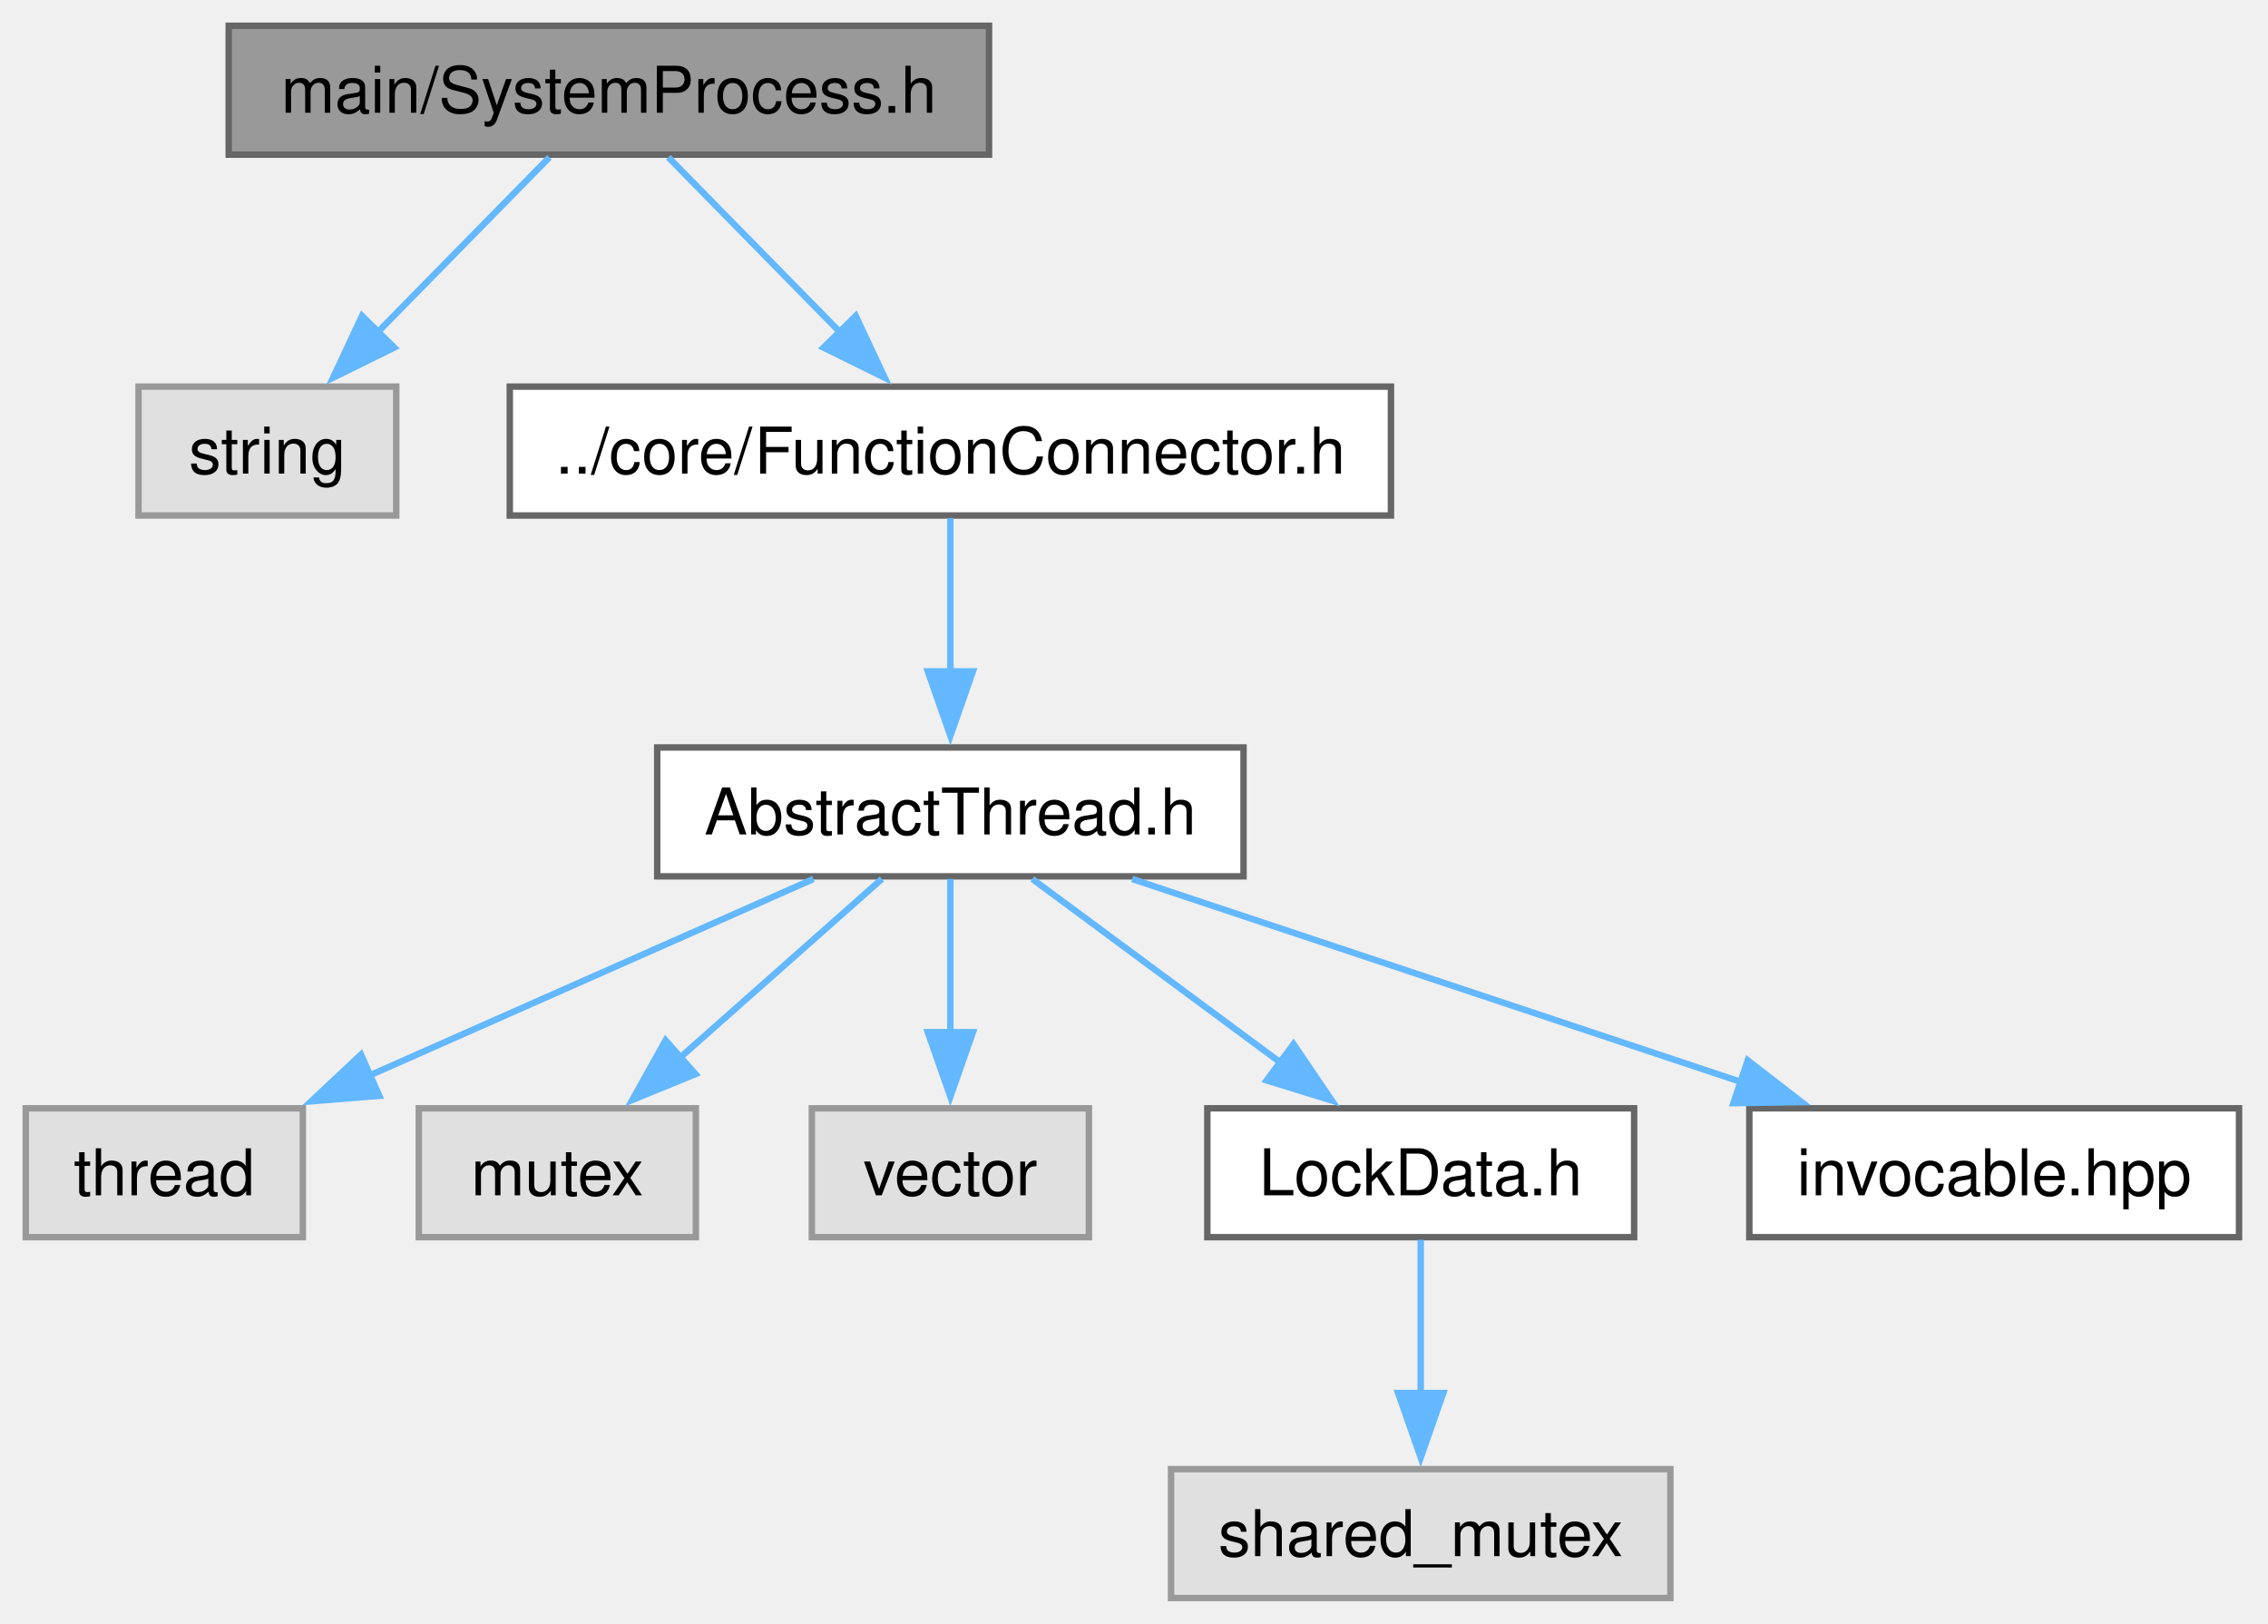
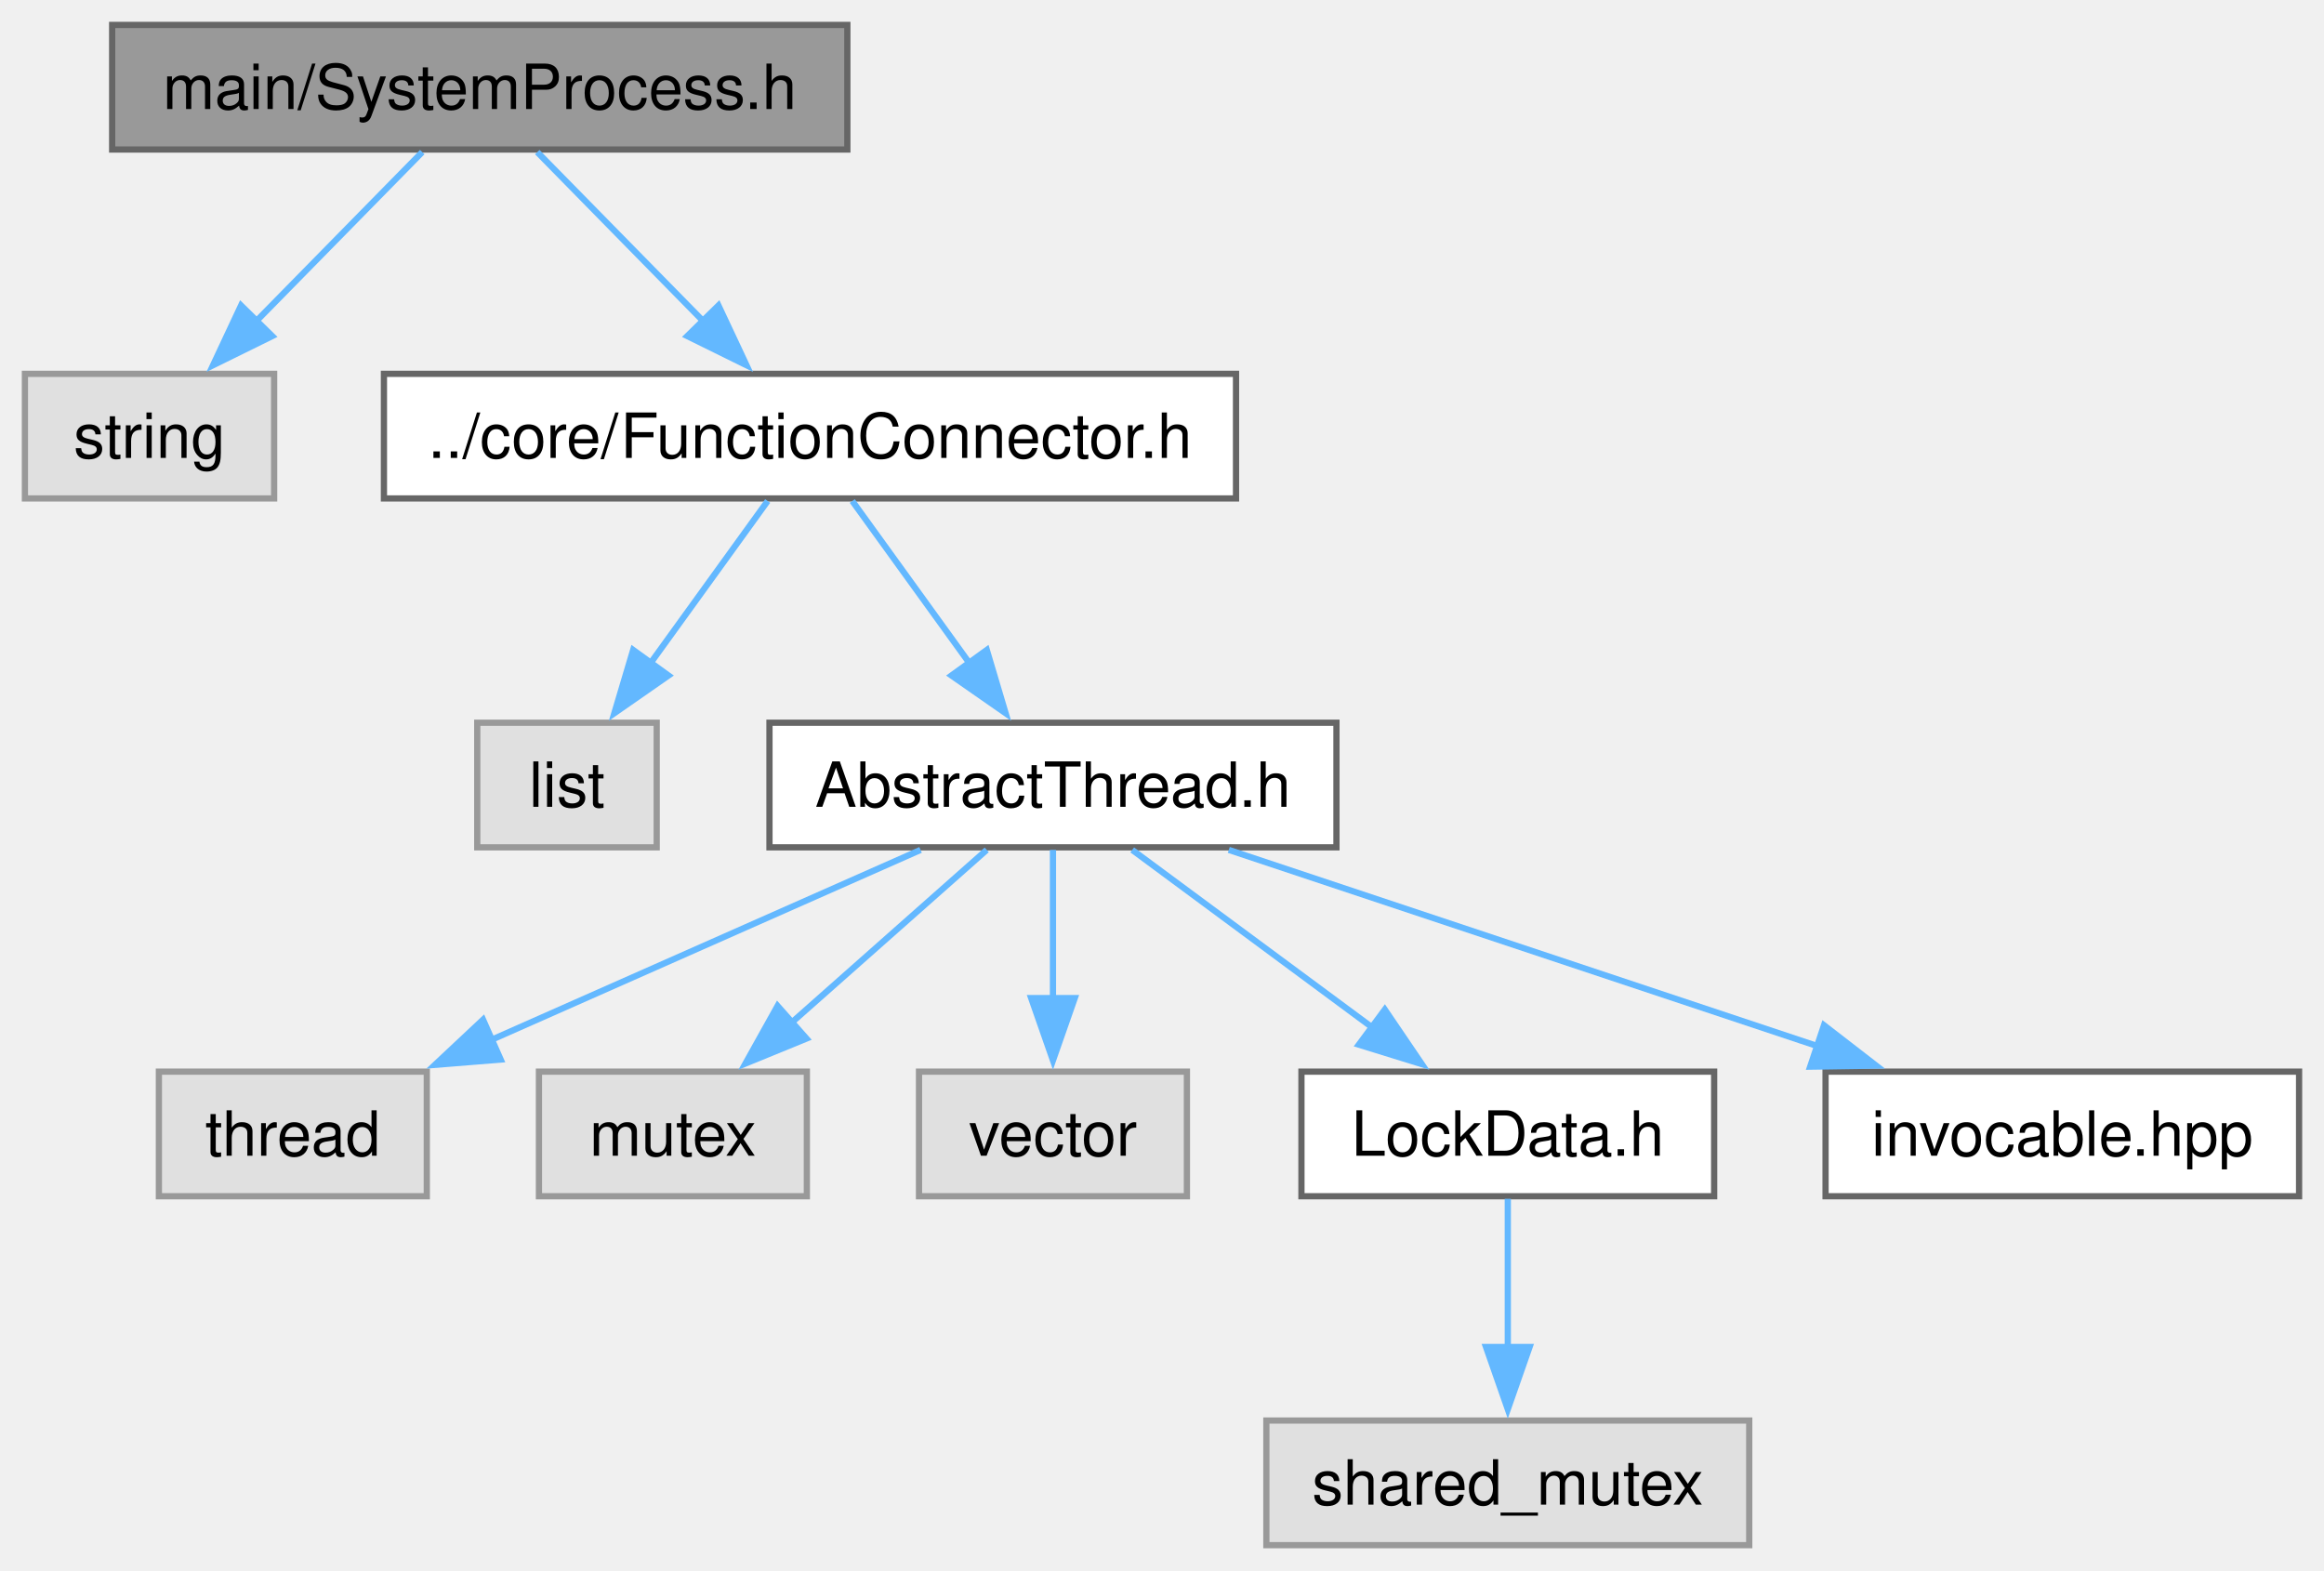
- <svg xmlns="http://www.w3.org/2000/svg" xmlns:xlink="http://www.w3.org/1999/xlink" width="352pt" height="252pt" viewBox="0.00 0.00 352.00 252.00">
+ <svg xmlns="http://www.w3.org/2000/svg" xmlns:xlink="http://www.w3.org/1999/xlink" width="373pt" height="252pt" viewBox="0.00 0.00 373.00 252.00">
  <g id="graph0" class="graph" transform="scale(1 1) rotate(0) translate(4 248)">
    <g id="Node000001" class="node">
      <g id="a_Node000001">
        <a xlink:title="The SystemProcess class.">
-           <polygon fill="#999999" stroke="#666666" points="149.5,-244 31.5,-244 31.5,-224 149.5,-224 149.5,-244" />
-           <text xml:space="preserve" text-anchor="middle" x="90.5" y="-230.5" font-family="Helvetica,sans-Serif" font-size="10.00">main/SystemProcess.h</text>
+           <polygon fill="#999999" stroke="#666666" points="132,-244 14,-244 14,-224 132,-224 132,-244" />
+           <text xml:space="preserve" text-anchor="middle" x="73" y="-230.5" font-family="Helvetica,sans-Serif" font-size="10.00">main/SystemProcess.h</text>
        </a>
      </g>
    </g>
    <g id="Node000002" class="node">
      <g id="a_Node000002">
        <a xlink:title=" ">
-           <polygon fill="#e0e0e0" stroke="#999999" points="57.5,-188 17.5,-188 17.5,-168 57.5,-168 57.5,-188" />
-           <text xml:space="preserve" text-anchor="middle" x="37.5" y="-174.5" font-family="Helvetica,sans-Serif" font-size="10.00">string</text>
+           <polygon fill="#e0e0e0" stroke="#999999" points="40,-188 0,-188 0,-168 40,-168 40,-188" />
+           <text xml:space="preserve" text-anchor="middle" x="20" y="-174.5" font-family="Helvetica,sans-Serif" font-size="10.00">string</text>
        </a>
      </g>
    </g>
    <g id="edge1_Node000001_Node000002" class="edge">
      <g id="a_edge1_Node000001_Node000002">
        <a xlink:title=" ">
-           <path fill="none" stroke="#63b8ff" d="M81.27,-223.59C73.9,-216.08 63.37,-205.35 54.48,-196.3" />
-           <polygon fill="#63b8ff" stroke="#63b8ff" points="57.19,-194.06 47.69,-189.38 52.19,-198.97 57.19,-194.06" />
+           <path fill="none" stroke="#63b8ff" d="M63.77,-223.59C56.4,-216.08 45.87,-205.35 36.98,-196.3" />
+           <polygon fill="#63b8ff" stroke="#63b8ff" points="39.69,-194.06 30.19,-189.38 34.69,-198.97 39.69,-194.06" />
        </a>
      </g>
    </g>
    <g id="Node000003" class="node">
      <g id="a_Node000003">
        <a xlink:href="FunctionConnector_8h.html" target="_top" xlink:title="The AbstractFunctionConnector, FunctionConnector, FunctionConnectorProtected, FunctionConnectionGuard...">
-           <polygon fill="white" stroke="#666666" points="211.88,-188 75.12,-188 75.12,-168 211.88,-168 211.88,-188" />
-           <text xml:space="preserve" text-anchor="middle" x="143.5" y="-174.5" font-family="Helvetica,sans-Serif" font-size="10.00">../core/FunctionConnector.h</text>
+           <polygon fill="white" stroke="#666666" points="194.38,-188 57.62,-188 57.62,-168 194.38,-168 194.38,-188" />
+           <text xml:space="preserve" text-anchor="middle" x="126" y="-174.5" font-family="Helvetica,sans-Serif" font-size="10.00">../core/FunctionConnector.h</text>
        </a>
      </g>
    </g>
    <g id="edge2_Node000001_Node000003" class="edge">
      <g id="a_edge2_Node000001_Node000003">
        <a xlink:title=" ">
-           <path fill="none" stroke="#63b8ff" d="M99.73,-223.59C107.1,-216.08 117.63,-205.35 126.52,-196.3" />
-           <polygon fill="#63b8ff" stroke="#63b8ff" points="128.81,-198.97 133.31,-189.38 123.81,-194.06 128.81,-198.97" />
+           <path fill="none" stroke="#63b8ff" d="M82.23,-223.59C89.6,-216.08 100.13,-205.35 109.02,-196.3" />
+           <polygon fill="#63b8ff" stroke="#63b8ff" points="111.31,-198.97 115.81,-189.38 106.31,-194.06 111.31,-198.97" />
        </a>
      </g>
    </g>
    <g id="Node000004" class="node">
      <g id="a_Node000004">
-         <a xlink:href="AbstractThread_8h.html" target="_top" xlink:title="The AbstractThread class.">
-           <polygon fill="white" stroke="#666666" points="189,-132 98,-132 98,-112 189,-112 189,-132" />
-           <text xml:space="preserve" text-anchor="middle" x="143.5" y="-118.5" font-family="Helvetica,sans-Serif" font-size="10.00">AbstractThread.h</text>
+         <a xlink:title=" ">
+           <polygon fill="#e0e0e0" stroke="#999999" points="101.4,-132 72.6,-132 72.6,-112 101.4,-112 101.4,-132" />
+           <text xml:space="preserve" text-anchor="middle" x="87" y="-118.5" font-family="Helvetica,sans-Serif" font-size="10.00">list</text>
        </a>
      </g>
    </g>
    <g id="edge3_Node000003_Node000004" class="edge">
      <g id="a_edge3_Node000003_Node000004">
        <a xlink:title=" ">
-           <path fill="none" stroke="#63b8ff" d="M143.5,-167.59C143.5,-161.01 143.5,-151.96 143.5,-143.73" />
-           <polygon fill="#63b8ff" stroke="#63b8ff" points="147,-143.81 143.5,-133.81 140,-143.81 147,-143.81" />
+           <path fill="none" stroke="#63b8ff" d="M119.21,-167.59C114.01,-160.39 106.67,-150.23 100.31,-141.43" />
+           <polygon fill="#63b8ff" stroke="#63b8ff" points="103.29,-139.58 94.6,-133.53 97.62,-143.68 103.29,-139.58" />
        </a>
      </g>
    </g>
    <g id="Node000005" class="node">
      <g id="a_Node000005">
-         <a xlink:title=" ">
-           <polygon fill="#e0e0e0" stroke="#999999" points="43,-76 0,-76 0,-56 43,-56 43,-76" />
-           <text xml:space="preserve" text-anchor="middle" x="21.5" y="-62.5" font-family="Helvetica,sans-Serif" font-size="10.00">thread</text>
+         <a xlink:href="AbstractThread_8h.html" target="_top" xlink:title="The AbstractThread class.">
+           <polygon fill="white" stroke="#666666" points="210.5,-132 119.5,-132 119.5,-112 210.5,-112 210.5,-132" />
+           <text xml:space="preserve" text-anchor="middle" x="165" y="-118.5" font-family="Helvetica,sans-Serif" font-size="10.00">AbstractThread.h</text>
        </a>
      </g>
    </g>
-     <g id="edge4_Node000004_Node000005" class="edge">
-       <g id="a_edge4_Node000004_Node000005">
+     <g id="edge4_Node000003_Node000005" class="edge">
+       <g id="a_edge4_Node000003_Node000005">
        <a xlink:title=" ">
-           <path fill="none" stroke="#63b8ff" d="M122.25,-111.59C103.21,-103.17 75.02,-90.69 53.3,-81.07" />
-           <polygon fill="#63b8ff" stroke="#63b8ff" points="54.86,-77.94 44.3,-77.09 52.03,-84.34 54.86,-77.94" />
+           <path fill="none" stroke="#63b8ff" d="M132.79,-167.59C137.99,-160.39 145.33,-150.23 151.69,-141.43" />
+           <polygon fill="#63b8ff" stroke="#63b8ff" points="154.38,-143.68 157.4,-133.53 148.71,-139.58 154.38,-143.68" />
        </a>
      </g>
    </g>
    <g id="Node000006" class="node">
      <g id="a_Node000006">
        <a xlink:title=" ">
-           <polygon fill="#e0e0e0" stroke="#999999" points="104,-76 61,-76 61,-56 104,-56 104,-76" />
-           <text xml:space="preserve" text-anchor="middle" x="82.5" y="-62.5" font-family="Helvetica,sans-Serif" font-size="10.00">mutex</text>
+           <polygon fill="#e0e0e0" stroke="#999999" points="64.5,-76 21.5,-76 21.5,-56 64.5,-56 64.5,-76" />
+           <text xml:space="preserve" text-anchor="middle" x="43" y="-62.5" font-family="Helvetica,sans-Serif" font-size="10.00">thread</text>
        </a>
      </g>
    </g>
-     <g id="edge5_Node000004_Node000006" class="edge">
-       <g id="a_edge5_Node000004_Node000006">
+     <g id="edge5_Node000005_Node000006" class="edge">
+       <g id="a_edge5_Node000005_Node000006">
        <a xlink:title=" ">
-           <path fill="none" stroke="#63b8ff" d="M132.87,-111.59C124.22,-103.93 111.77,-92.91 101.42,-83.75" />
-           <polygon fill="#63b8ff" stroke="#63b8ff" points="103.94,-81.31 94.14,-77.3 99.3,-86.55 103.94,-81.31" />
+           <path fill="none" stroke="#63b8ff" d="M143.75,-111.59C124.71,-103.17 96.52,-90.69 74.8,-81.07" />
+           <polygon fill="#63b8ff" stroke="#63b8ff" points="76.36,-77.94 65.8,-77.09 73.53,-84.34 76.36,-77.94" />
        </a>
      </g>
    </g>
    <g id="Node000007" class="node">
      <g id="a_Node000007">
        <a xlink:title=" ">
-           <polygon fill="#e0e0e0" stroke="#999999" points="165,-76 122,-76 122,-56 165,-56 165,-76" />
-           <text xml:space="preserve" text-anchor="middle" x="143.5" y="-62.5" font-family="Helvetica,sans-Serif" font-size="10.00">vector</text>
+           <polygon fill="#e0e0e0" stroke="#999999" points="125.5,-76 82.5,-76 82.5,-56 125.5,-56 125.5,-76" />
+           <text xml:space="preserve" text-anchor="middle" x="104" y="-62.5" font-family="Helvetica,sans-Serif" font-size="10.00">mutex</text>
        </a>
      </g>
    </g>
-     <g id="edge6_Node000004_Node000007" class="edge">
-       <g id="a_edge6_Node000004_Node000007">
+     <g id="edge6_Node000005_Node000007" class="edge">
+       <g id="a_edge6_Node000005_Node000007">
        <a xlink:title=" ">
-           <path fill="none" stroke="#63b8ff" d="M143.5,-111.59C143.5,-105.01 143.5,-95.96 143.5,-87.73" />
-           <polygon fill="#63b8ff" stroke="#63b8ff" points="147,-87.81 143.5,-77.81 140,-87.81 147,-87.81" />
+           <path fill="none" stroke="#63b8ff" d="M154.37,-111.59C145.72,-103.93 133.27,-92.91 122.92,-83.75" />
+           <polygon fill="#63b8ff" stroke="#63b8ff" points="125.44,-81.31 115.64,-77.3 120.8,-86.55 125.44,-81.31" />
        </a>
      </g>
    </g>
    <g id="Node000008" class="node">
      <g id="a_Node000008">
-         <a xlink:href="LockData_8h.html" target="_top" xlink:title="The LockData class.">
-           <polygon fill="white" stroke="#666666" points="249.62,-76 183.38,-76 183.38,-56 249.62,-56 249.62,-76" />
-           <text xml:space="preserve" text-anchor="middle" x="216.5" y="-62.5" font-family="Helvetica,sans-Serif" font-size="10.00">LockData.h</text>
+         <a xlink:title=" ">
+           <polygon fill="#e0e0e0" stroke="#999999" points="186.5,-76 143.5,-76 143.5,-56 186.5,-56 186.5,-76" />
+           <text xml:space="preserve" text-anchor="middle" x="165" y="-62.5" font-family="Helvetica,sans-Serif" font-size="10.00">vector</text>
        </a>
      </g>
    </g>
-     <g id="edge7_Node000004_Node000008" class="edge">
-       <g id="a_edge7_Node000004_Node000008">
+     <g id="edge7_Node000005_Node000008" class="edge">
+       <g id="a_edge7_Node000005_Node000008">
        <a xlink:title=" ">
-           <path fill="none" stroke="#63b8ff" d="M156.22,-111.59C166.89,-103.7 182.38,-92.24 194.98,-82.92" />
-           <polygon fill="#63b8ff" stroke="#63b8ff" points="196.76,-85.96 202.71,-77.2 192.59,-80.33 196.76,-85.96" />
+           <path fill="none" stroke="#63b8ff" d="M165,-111.59C165,-105.01 165,-95.96 165,-87.73" />
+           <polygon fill="#63b8ff" stroke="#63b8ff" points="168.5,-87.81 165,-77.81 161.5,-87.81 168.5,-87.81" />
+         </a>
+       </g>
+     </g>
+     <g id="Node000009" class="node">
+       <g id="a_Node000009">
+         <a xlink:href="LockData_8h.html" target="_top" xlink:title="The LockData class.">
+           <polygon fill="white" stroke="#666666" points="271.12,-76 204.88,-76 204.88,-56 271.12,-56 271.12,-76" />
+           <text xml:space="preserve" text-anchor="middle" x="238" y="-62.5" font-family="Helvetica,sans-Serif" font-size="10.00">LockData.h</text>
+         </a>
+       </g>
+     </g>
+     <g id="edge8_Node000005_Node000009" class="edge">
+       <g id="a_edge8_Node000005_Node000009">
+         <a xlink:title=" ">
+           <path fill="none" stroke="#63b8ff" d="M177.72,-111.59C188.39,-103.7 203.88,-92.24 216.48,-82.92" />
+           <polygon fill="#63b8ff" stroke="#63b8ff" points="218.26,-85.96 224.21,-77.2 214.09,-80.33 218.26,-85.96" />
+         </a>
+       </g>
+     </g>
+     <g id="Node000011" class="node">
+       <g id="a_Node000011">
+         <a xlink:href="invocable_8hpp_source.html" target="_top" xlink:title=" ">
+           <polygon fill="white" stroke="#666666" points="365,-76 289,-76 289,-56 365,-56 365,-76" />
+           <text xml:space="preserve" text-anchor="middle" x="327" y="-62.5" font-family="Helvetica,sans-Serif" font-size="10.00">invocable.hpp</text>
+         </a>
+       </g>
+     </g>
+     <g id="edge10_Node000005_Node000011" class="edge">
+       <g id="a_edge10_Node000005_Node000011">
+         <a xlink:title=" ">
+           <path fill="none" stroke="#63b8ff" d="M193.22,-111.59C219.42,-102.86 258.68,-89.77 287.9,-80.03" />
+           <polygon fill="#63b8ff" stroke="#63b8ff" points="288.75,-83.44 297.13,-76.96 286.53,-76.8 288.75,-83.44" />
        </a>
      </g>
    </g>
    <g id="Node000010" class="node">
      <g id="a_Node000010">
-         <a xlink:href="invocable_8hpp_source.html" target="_top" xlink:title=" ">
-           <polygon fill="white" stroke="#666666" points="343.5,-76 267.5,-76 267.5,-56 343.5,-56 343.5,-76" />
-           <text xml:space="preserve" text-anchor="middle" x="305.5" y="-62.5" font-family="Helvetica,sans-Serif" font-size="10.00">invocable.hpp</text>
+         <a xlink:title=" ">
+           <polygon fill="#e0e0e0" stroke="#999999" points="276.75,-20 199.25,-20 199.25,0 276.75,0 276.75,-20" />
+           <text xml:space="preserve" text-anchor="middle" x="238" y="-6.5" font-family="Helvetica,sans-Serif" font-size="10.00">shared_mutex</text>
        </a>
      </g>
    </g>
-     <g id="edge9_Node000004_Node000010" class="edge">
-       <g id="a_edge9_Node000004_Node000010">
+     <g id="edge9_Node000009_Node000010" class="edge">
+       <g id="a_edge9_Node000009_Node000010">
        <a xlink:title=" ">
-           <path fill="none" stroke="#63b8ff" d="M171.72,-111.59C197.92,-102.86 237.18,-89.77 266.4,-80.03" />
-           <polygon fill="#63b8ff" stroke="#63b8ff" points="267.25,-83.44 275.63,-76.96 265.03,-76.8 267.25,-83.44" />
-         </a>
-       </g>
-     </g>
-     <g id="Node000009" class="node">
-       <g id="a_Node000009">
-         <a xlink:title=" ">
-           <polygon fill="#e0e0e0" stroke="#999999" points="255.25,-20 177.75,-20 177.75,0 255.25,0 255.25,-20" />
-           <text xml:space="preserve" text-anchor="middle" x="216.5" y="-6.5" font-family="Helvetica,sans-Serif" font-size="10.00">shared_mutex</text>
-         </a>
-       </g>
-     </g>
-     <g id="edge8_Node000008_Node000009" class="edge">
-       <g id="a_edge8_Node000008_Node000009">
-         <a xlink:title=" ">
-           <path fill="none" stroke="#63b8ff" d="M216.5,-55.59C216.5,-49.01 216.5,-39.96 216.5,-31.73" />
-           <polygon fill="#63b8ff" stroke="#63b8ff" points="220,-31.81 216.5,-21.81 213,-31.81 220,-31.81" />
+           <path fill="none" stroke="#63b8ff" d="M238,-55.59C238,-49.01 238,-39.96 238,-31.73" />
+           <polygon fill="#63b8ff" stroke="#63b8ff" points="241.5,-31.81 238,-21.81 234.5,-31.81 241.5,-31.81" />
        </a>
      </g>
    </g>
  </g>
</svg>
